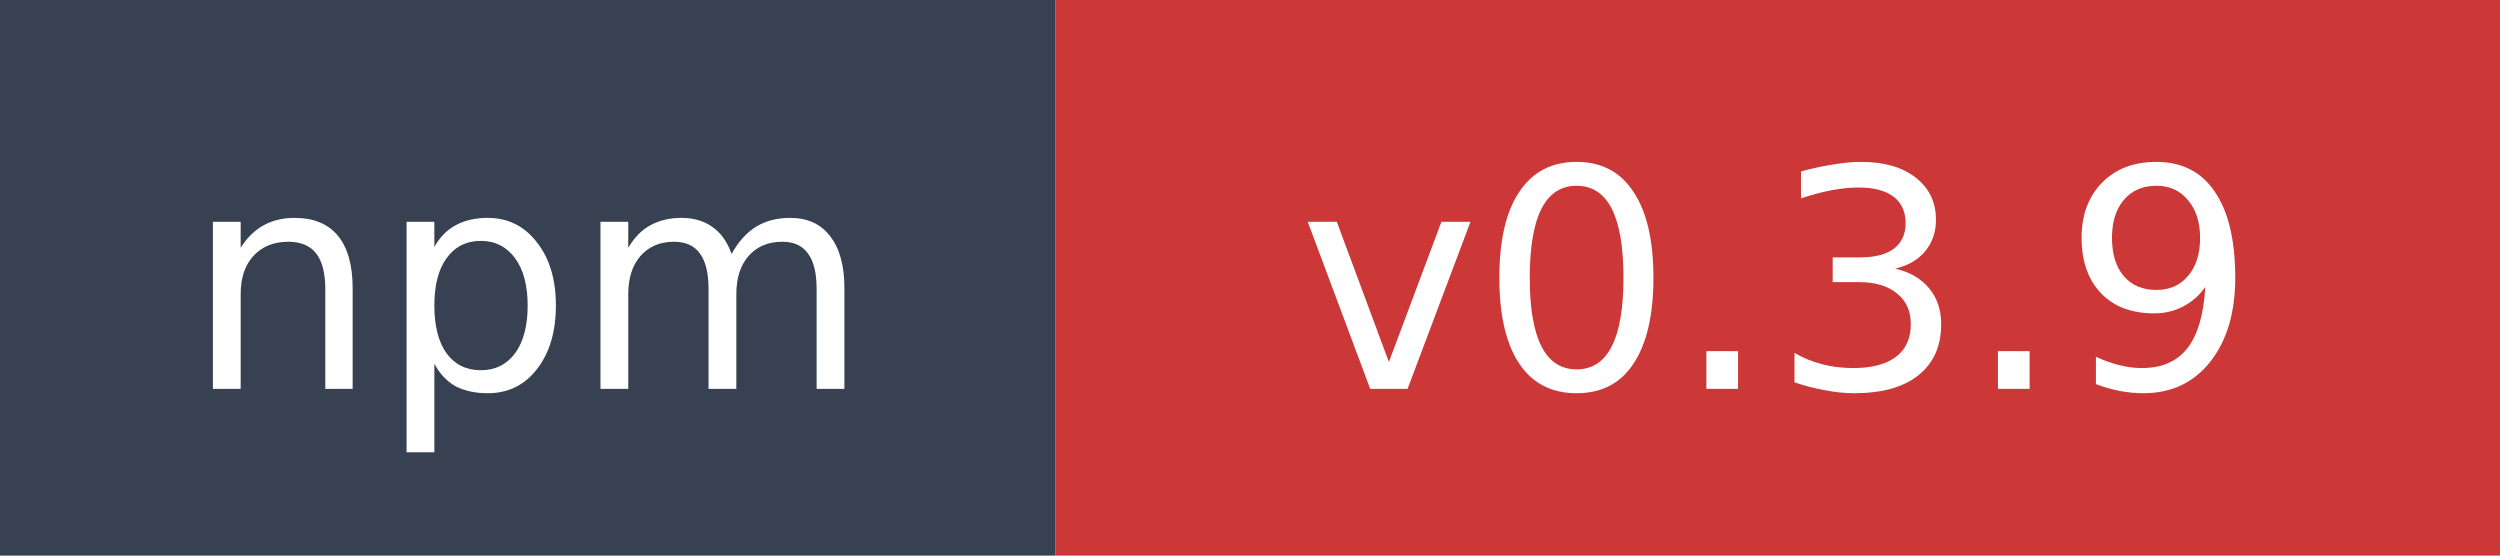
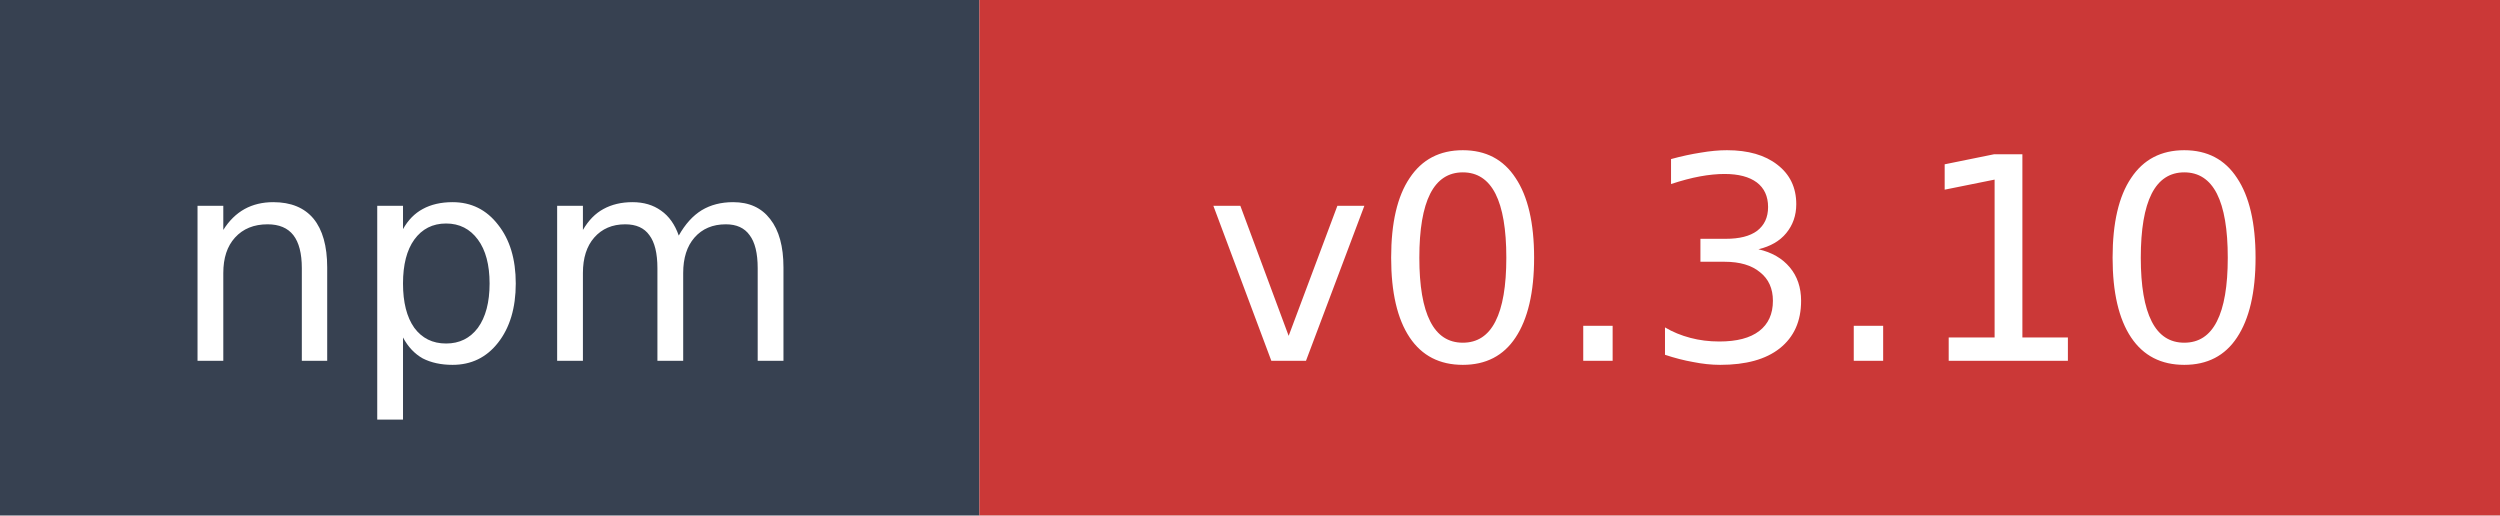
- <svg xmlns="http://www.w3.org/2000/svg" width="90" height="20" role="img" aria-label="npm: v0.3.9">
+ <svg xmlns="http://www.w3.org/2000/svg" width="97" height="20" role="img" aria-label="npm: v0.3.10">
  <rect width="38" height="20" fill="#374151" />
-   <rect x="38" width="52" height="20" fill="#cb3837" />
+   <rect x="38" width="59" height="20" fill="#cb3837" />
  <text x="19" y="14" fill="#ffffff" font-family="Verdana,Geneva,DejaVu Sans,sans-serif" font-size="11" text-anchor="middle">npm</text>
-   <text x="64" y="14" fill="#ffffff" font-family="Verdana,Geneva,DejaVu Sans,sans-serif" font-size="11" text-anchor="middle">v0.3.9</text>
+   <text x="67.5" y="14" fill="#ffffff" font-family="Verdana,Geneva,DejaVu Sans,sans-serif" font-size="11" text-anchor="middle">v0.3.10</text>
</svg>
